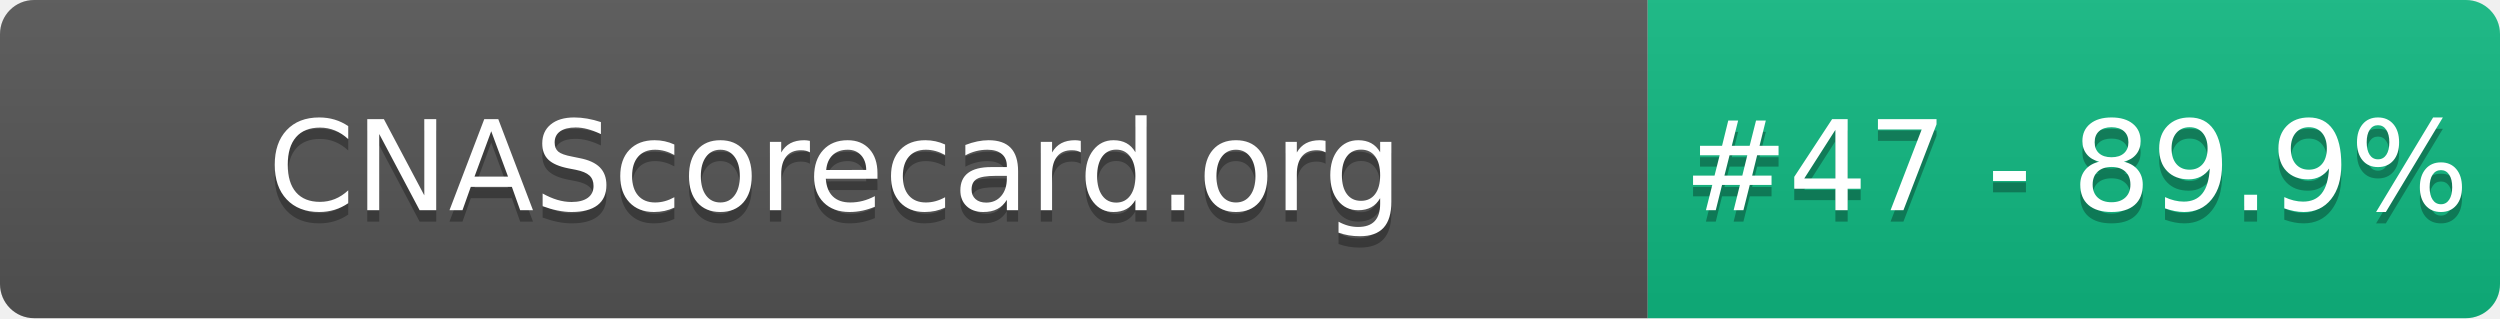
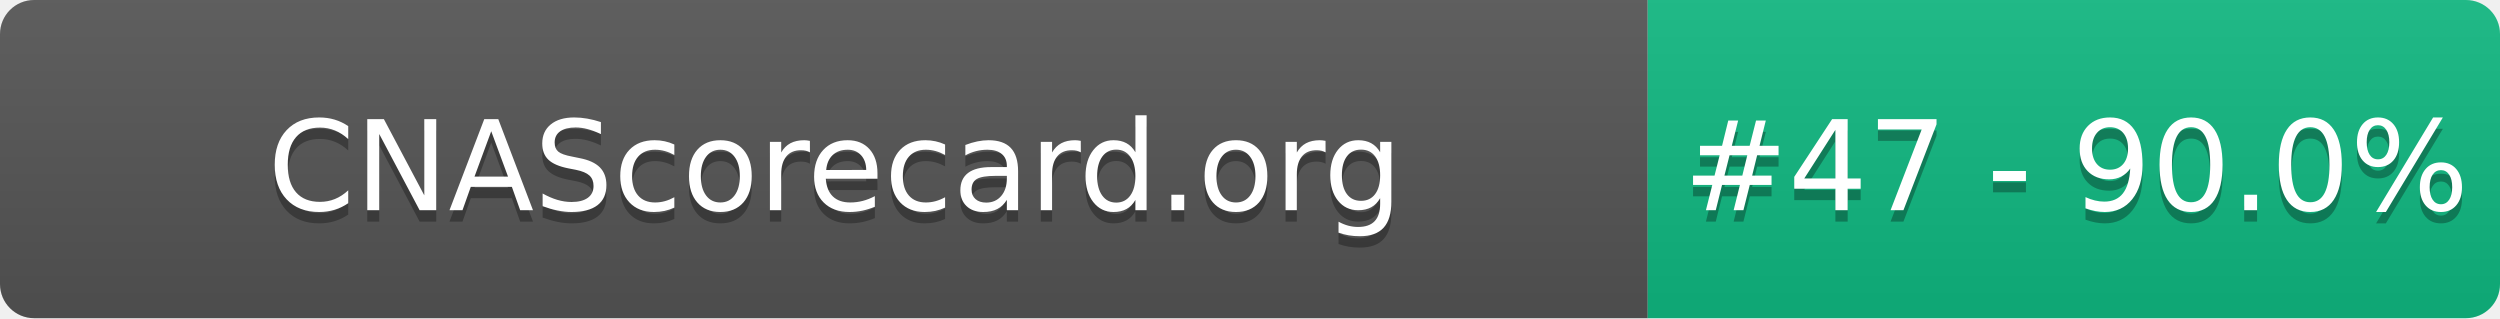
- <svg xmlns="http://www.w3.org/2000/svg" width="220" height="28" role="img" aria-label="CNAScorecard.org: #47 - 89.9%">
+ <svg xmlns="http://www.w3.org/2000/svg" width="220" height="28" role="img" aria-label="CNAScorecard.org: #47 - 90.0%">
  <linearGradient id="s" x2="0" y2="100%">
    <stop offset="0" stop-color="#bbb" stop-opacity=".1" />
    <stop offset="1" stop-opacity=".1" />
  </linearGradient>
  <clipPath id="r">
    <rect width="220" height="28" rx="3" fill="#fff" />
  </clipPath>
  <g clip-path="url(#r)">
    <rect width="145" height="28" fill="#555" />
    <rect x="145" width="75" height="28" fill="#10B981" />
    <rect width="220" height="28" fill="url(#s)" />
  </g>
  <g fill="#fff" text-anchor="middle" font-family="Verdana,Geneva,DejaVu Sans,sans-serif" text-rendering="geometricPrecision" font-size="110">
    <text aria-hidden="true" x="735" y="195" fill="#010101" fill-opacity=".3" transform="scale(.1)" textLength="1350">CNAScorecard.org</text>
    <text x="735" y="185" transform="scale(.1)" fill="#fff" textLength="1350">CNAScorecard.org</text>
-     <text aria-hidden="true" x="1827" y="195" fill="#010101" fill-opacity=".3" transform="scale(.1)" textLength="605">#47 - 89.9%</text>
-     <text x="1827" y="185" transform="scale(.1)" fill="#fff" textLength="605">#47 - 89.9%</text>
+     <text aria-hidden="true" x="1827" y="195" fill="#010101" fill-opacity=".3" transform="scale(.1)" textLength="605">#47 - 90.0%</text>
+     <text x="1827" y="185" transform="scale(.1)" fill="#fff" textLength="605">#47 - 90.0%</text>
  </g>
</svg>
